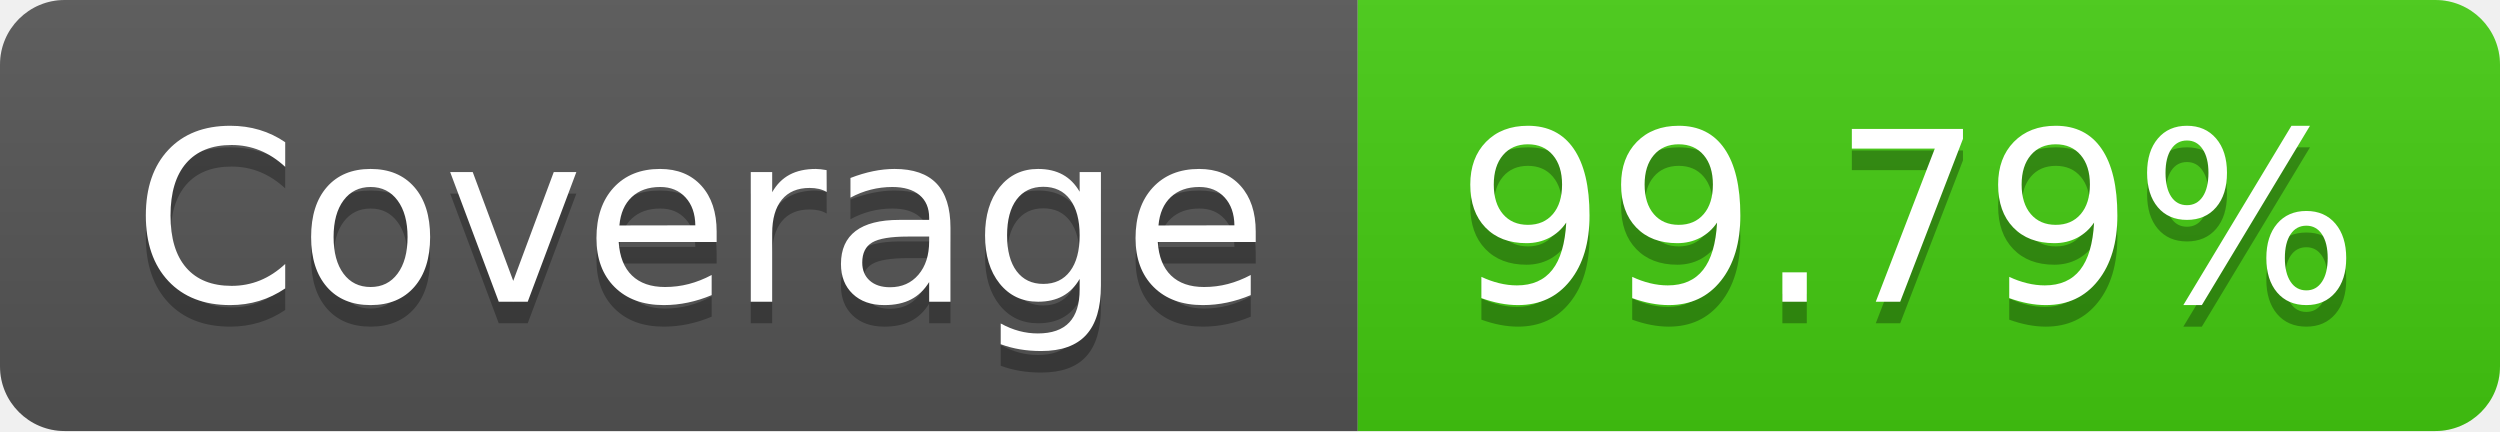
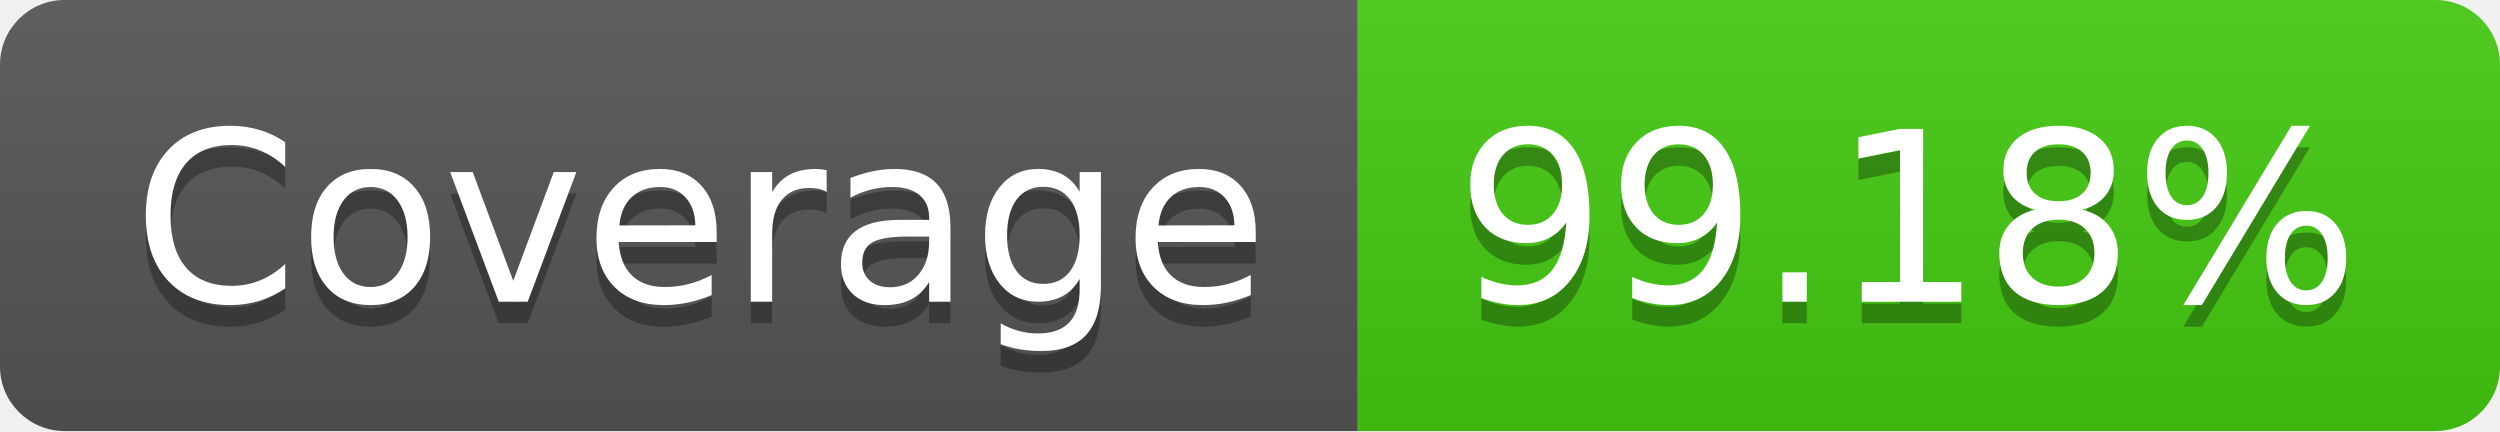
- <svg xmlns="http://www.w3.org/2000/svg" width="116" height="20" role="img" aria-label="Coverage: 99.79%">
+ <svg xmlns="http://www.w3.org/2000/svg" width="116" height="20" role="img" aria-label="Coverage: 99.18%">
  <linearGradient id="s" x2="0" y2="100%">
    <stop offset="0" stop-color="#bbb" stop-opacity=".1" />
    <stop offset="1" stop-opacity=".1" />
  </linearGradient>
  <clipPath id="r">
    <rect width="116" height="20" rx="3" fill="#fff" />
  </clipPath>
  <g clip-path="url(#r)">
    <rect width="63" height="20" fill="#555" />
    <rect x="63" width="53" height="20" fill="#4c1" />
    <rect width="116" height="20" fill="url(#s)" />
  </g>
  <g fill="#fff" text-anchor="middle" font-family="Verdana,Geneva,DejaVu Sans,sans-serif" text-rendering="geometricPrecision" font-size="110">
    <text aria-hidden="true" x="325" y="150" fill="#010101" fill-opacity=".3" transform="scale(.1)" textLength="530">Coverage</text>
    <text x="325" y="140" transform="scale(.1)" fill="#fff" textLength="530">Coverage</text>
-     <text aria-hidden="true" x="885" y="150" fill="#010101" fill-opacity=".3" transform="scale(.1)" textLength="430">99.79%</text>
-     <text x="885" y="140" transform="scale(.1)" fill="#fff" textLength="430">99.79%</text>
+     <text aria-hidden="true" x="885" y="150" fill="#010101" fill-opacity=".3" transform="scale(.1)" textLength="430">99.18%</text>
+     <text x="885" y="140" transform="scale(.1)" fill="#fff" textLength="430">99.18%</text>
  </g>
</svg>
